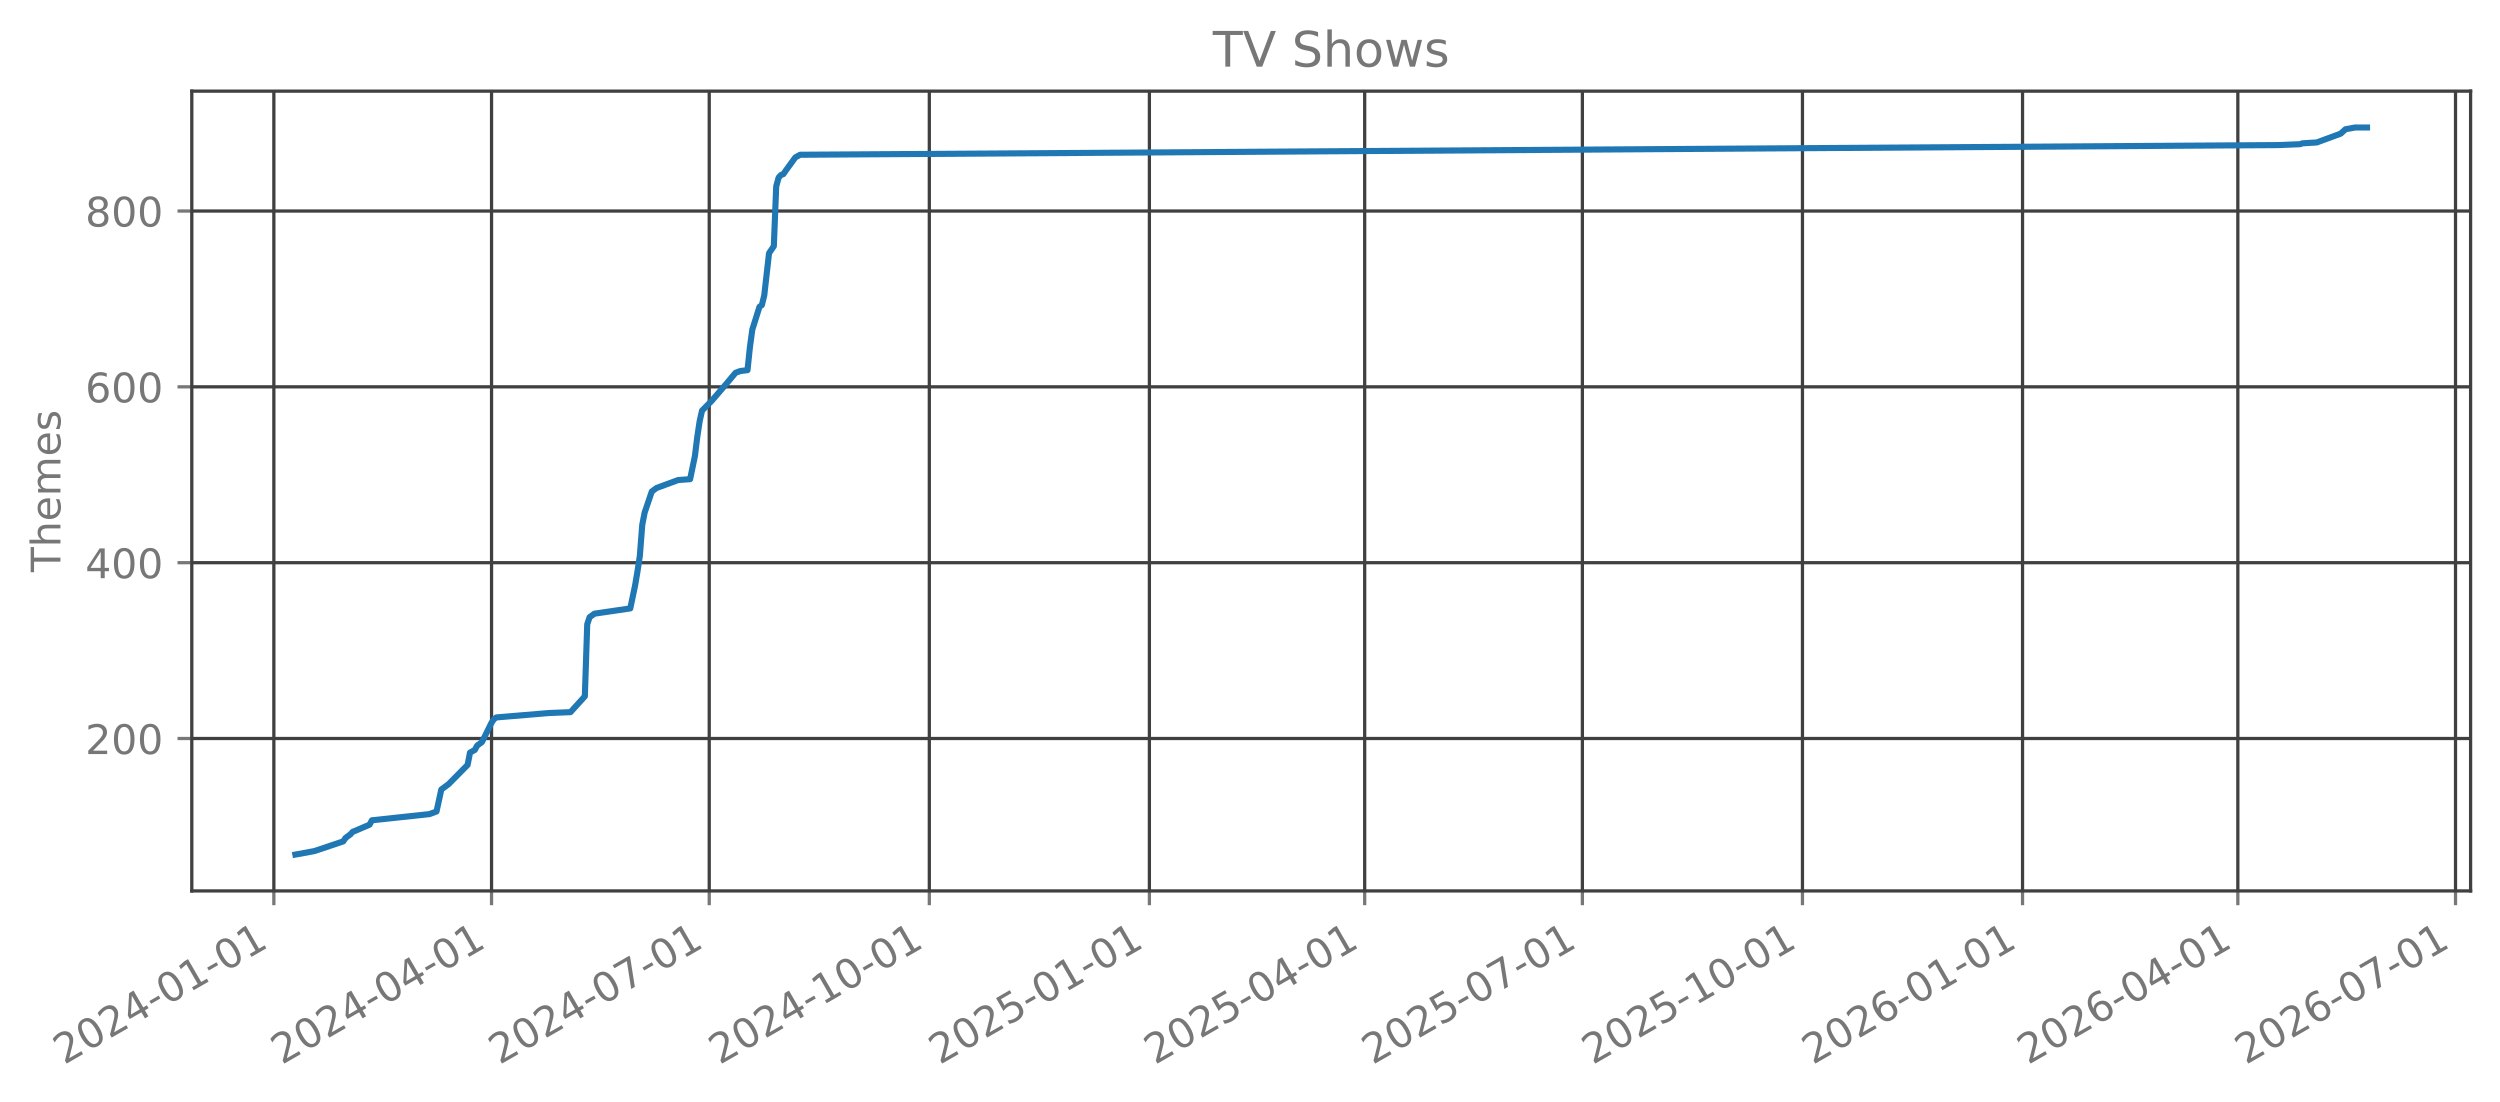
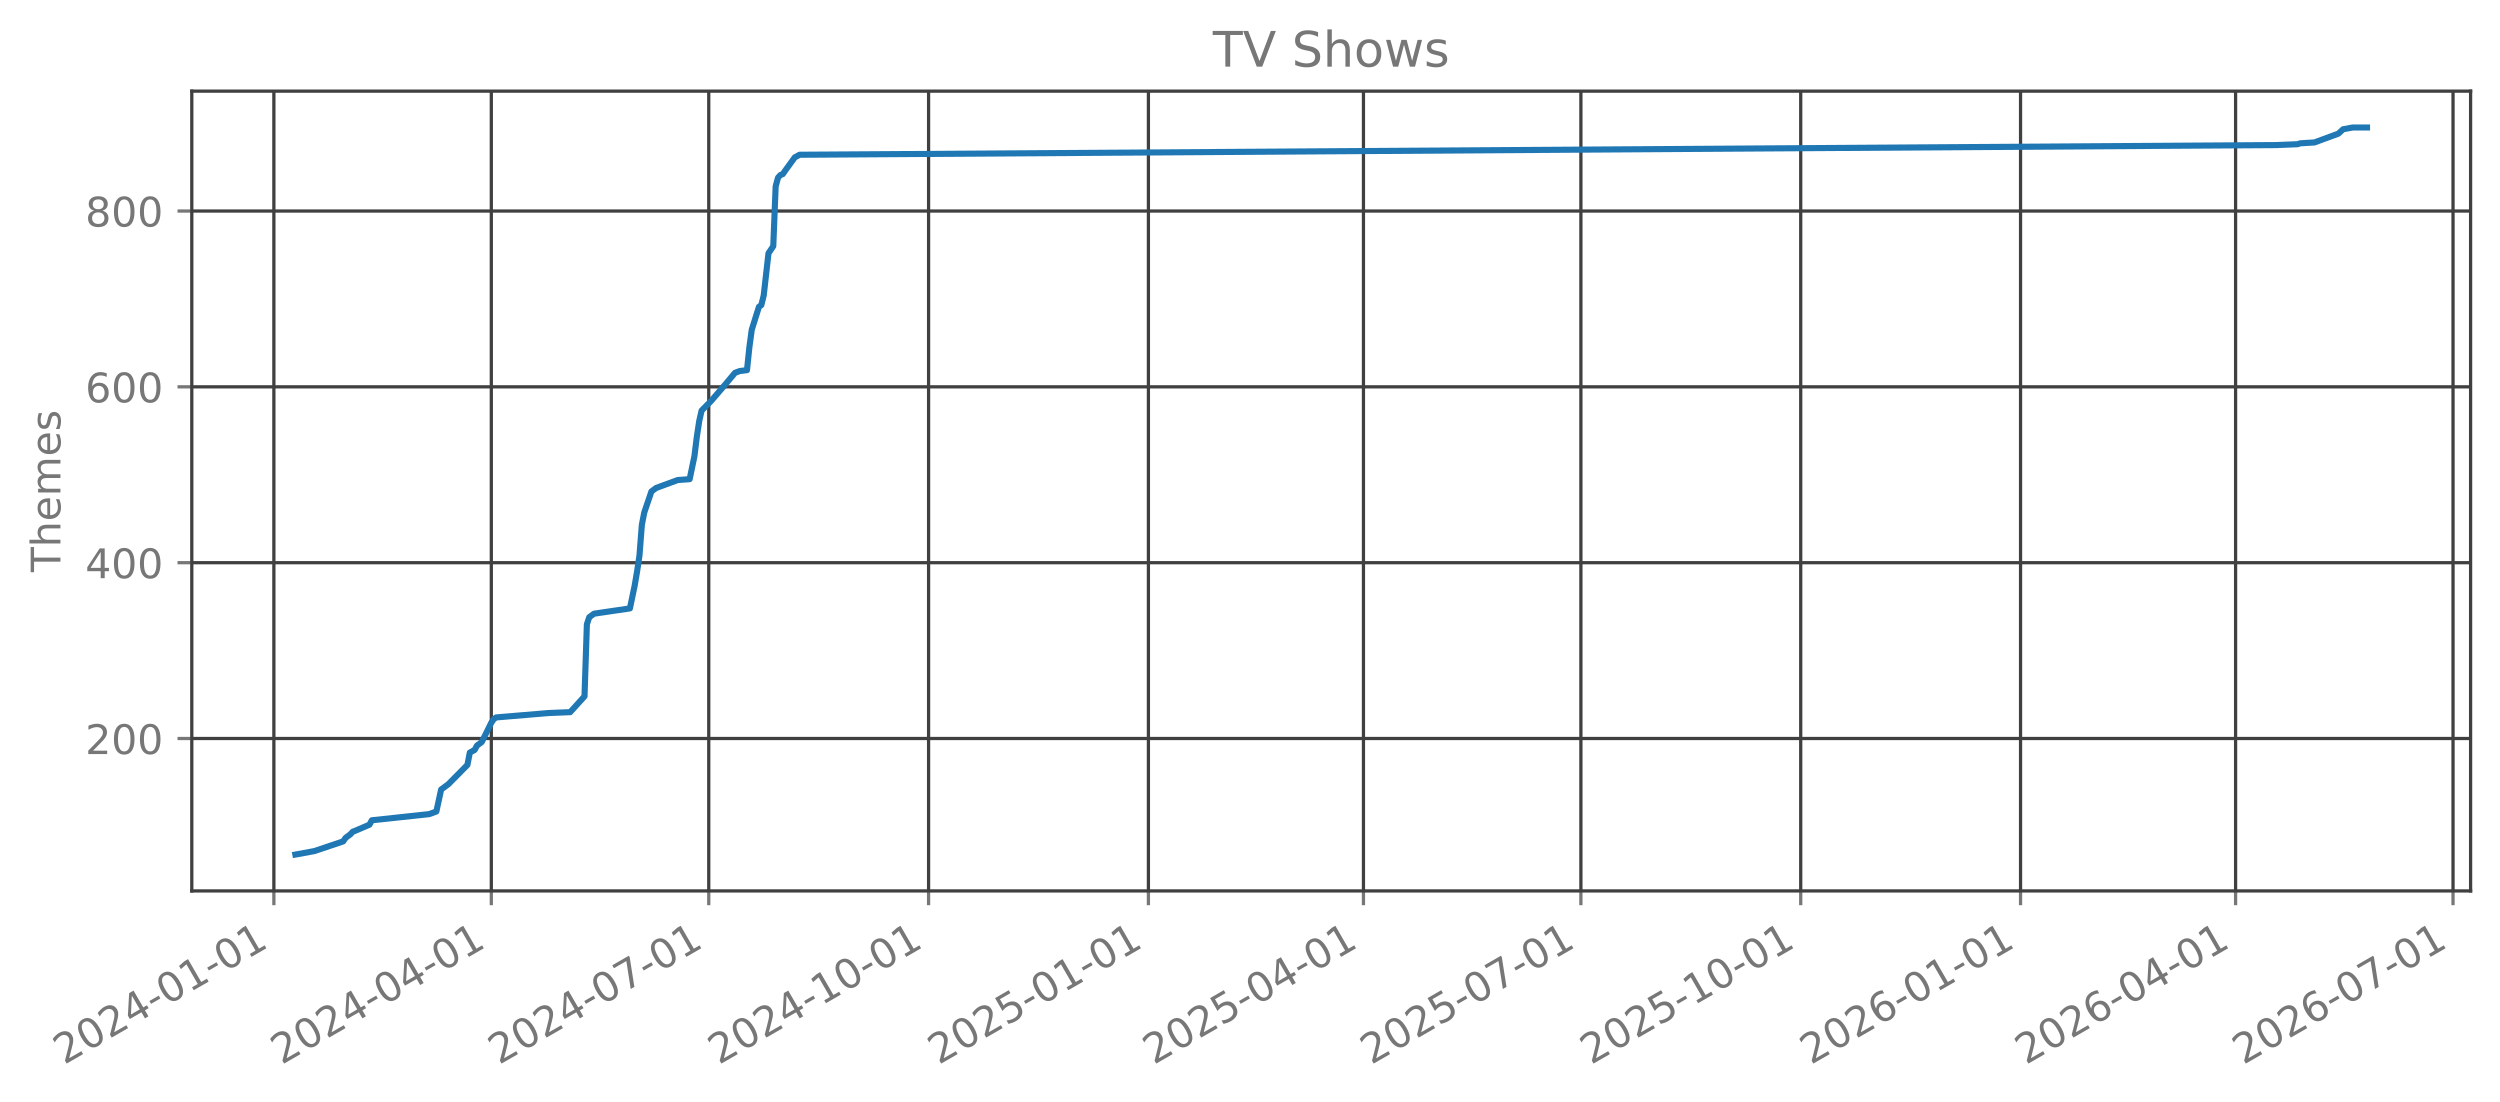
<svg xmlns="http://www.w3.org/2000/svg" xmlns:xlink="http://www.w3.org/1999/xlink" width="612.166pt" height="269.797pt" viewBox="0 0 612.166 269.797" version="1.1">
  <defs>
    <style type="text/css">*{stroke-linejoin: round; stroke-linecap: butt}</style>
  </defs>
  <g id="figure_1">
    <g id="patch_1">
      <path d="M 0 269.797  L 612.166 269.797  L 612.166 0  L 0 0  L 0 269.797  z " style="fill: none; opacity: 0" />
    </g>
    <g id="axes_1">
      <g id="patch_2">
        <path d="M 46.966 218.158  L 604.966 218.158  L 604.966 22.318  L 46.966 22.318  L 46.966 218.158  z " style="fill: none; opacity: 0" />
      </g>
      <g id="matplotlib.axis_1">
        <g id="xtick_1">
          <g id="line2d_1">
-             <path d="M 67.057 218.158  L 67.057 22.318  " clip-path="url(#pb8037a539b)" style="fill: none; stroke: #404040; stroke-width: 0.8; stroke-linecap: square" />
+             <path d="M 67.063 218.158  L 67.063 22.318  " clip-path="url(#p0087ed329e)" style="fill: none; stroke: #404040; stroke-width: 0.8; stroke-linecap: square" />
          </g>
          <g id="line2d_2">
            <defs>
-               <path id="m5e4600a78e" d="M 0 0  L 0 3.5  " style="stroke: #777777; stroke-width: 0.8" />
+               <path id="mcdffc90ca2" d="M 0 0  L 0 3.5  " style="stroke: #777777; stroke-width: 0.8" />
            </defs>
            <g>
-               <use xlink:href="#m5e4600a78e" x="67.057" y="218.158" style="fill: #777777; stroke: #777777; stroke-width: 0.8" />
+               <use xlink:href="#mcdffc90ca2" x="67.063" y="218.158" style="fill: #777777; stroke: #777777; stroke-width: 0.8" />
            </g>
          </g>
          <g id="text_1">
-             <g style="fill: #777777" transform="translate(15.68792 260.7964) rotate(-30) scale(0.1 -0.1)">
+             <g style="fill: #777777" transform="translate(15.694 260.7964) rotate(-30) scale(0.1 -0.1)">
              <defs>
                <path id="DejaVuSans-32" d="M 1228 531  L 3431 531  L 3431 0  L 469 0  L 469 531  Q 828 903 1448 1529  Q 2069 2156 2228 2338  Q 2531 2678 2651 2914  Q 2772 3150 2772 3378  Q 2772 3750 2511 3984  Q 2250 4219 1831 4219  Q 1534 4219 1204 4116  Q 875 4013 500 3803  L 500 4441  Q 881 4594 1212 4672  Q 1544 4750 1819 4750  Q 2544 4750 2975 4387  Q 3406 4025 3406 3419  Q 3406 3131 3298 2873  Q 3191 2616 2906 2266  Q 2828 2175 2409 1742  Q 1991 1309 1228 531  z " transform="scale(0.015625)" />
                <path id="DejaVuSans-30" d="M 2034 4250  Q 1547 4250 1301 3770  Q 1056 3291 1056 2328  Q 1056 1369 1301 889  Q 1547 409 2034 409  Q 2525 409 2770 889  Q 3016 1369 3016 2328  Q 3016 3291 2770 3770  Q 2525 4250 2034 4250  z M 2034 4750  Q 2819 4750 3233 4129  Q 3647 3509 3647 2328  Q 3647 1150 3233 529  Q 2819 -91 2034 -91  Q 1250 -91 836 529  Q 422 1150 422 2328  Q 422 3509 836 4129  Q 1250 4750 2034 4750  z " transform="scale(0.015625)" />
                <path id="DejaVuSans-34" d="M 2419 4116  L 825 1625  L 2419 1625  L 2419 4116  z M 2253 4666  L 3047 4666  L 3047 1625  L 3713 1625  L 3713 1100  L 3047 1100  L 3047 0  L 2419 0  L 2419 1100  L 313 1100  L 313 1709  L 2253 4666  z " transform="scale(0.015625)" />
                <path id="DejaVuSans-2d" d="M 313 2009  L 1997 2009  L 1997 1497  L 313 1497  L 313 2009  z " transform="scale(0.015625)" />
                <path id="DejaVuSans-31" d="M 794 531  L 1825 531  L 1825 4091  L 703 3866  L 703 4441  L 1819 4666  L 2450 4666  L 2450 531  L 3481 531  L 3481 0  L 794 0  L 794 531  z " transform="scale(0.015625)" />
              </defs>
              <use xlink:href="#DejaVuSans-32" />
              <use xlink:href="#DejaVuSans-30" transform="translate(63.62305 0)" />
              <use xlink:href="#DejaVuSans-32" transform="translate(127.2461 0)" />
              <use xlink:href="#DejaVuSans-34" transform="translate(190.8691 0)" />
              <use xlink:href="#DejaVuSans-2d" transform="translate(254.4922 0)" />
              <use xlink:href="#DejaVuSans-30" transform="translate(290.5762 0)" />
              <use xlink:href="#DejaVuSans-31" transform="translate(354.1992 0)" />
              <use xlink:href="#DejaVuSans-2d" transform="translate(417.8223 0)" />
              <use xlink:href="#DejaVuSans-30" transform="translate(453.9062 0)" />
              <use xlink:href="#DejaVuSans-31" transform="translate(517.5293 0)" />
            </g>
          </g>
        </g>
        <g id="xtick_2">
          <g id="line2d_3">
-             <path d="M 120.362 218.158  L 120.362 22.318  " clip-path="url(#pb8037a539b)" style="fill: none; stroke: #404040; stroke-width: 0.8; stroke-linecap: square" />
+             <path d="M 120.307 218.158  L 120.307 22.318  " clip-path="url(#p0087ed329e)" style="fill: none; stroke: #404040; stroke-width: 0.8; stroke-linecap: square" />
          </g>
          <g id="line2d_4">
            <g>
-               <use xlink:href="#m5e4600a78e" x="120.362" y="218.158" style="fill: #777777; stroke: #777777; stroke-width: 0.8" />
+               <use xlink:href="#mcdffc90ca2" x="120.307" y="218.158" style="fill: #777777; stroke: #777777; stroke-width: 0.8" />
            </g>
          </g>
          <g id="text_2">
-             <g style="fill: #777777" transform="translate(68.99256 260.7964) rotate(-30) scale(0.1 -0.1)">
+             <g style="fill: #777777" transform="translate(68.93716 260.7964) rotate(-30) scale(0.1 -0.1)">
              <use xlink:href="#DejaVuSans-32" />
              <use xlink:href="#DejaVuSans-30" transform="translate(63.62305 0)" />
              <use xlink:href="#DejaVuSans-32" transform="translate(127.2461 0)" />
              <use xlink:href="#DejaVuSans-34" transform="translate(190.8691 0)" />
              <use xlink:href="#DejaVuSans-2d" transform="translate(254.4922 0)" />
              <use xlink:href="#DejaVuSans-30" transform="translate(290.5762 0)" />
              <use xlink:href="#DejaVuSans-34" transform="translate(354.1992 0)" />
              <use xlink:href="#DejaVuSans-2d" transform="translate(417.8223 0)" />
              <use xlink:href="#DejaVuSans-30" transform="translate(453.9062 0)" />
              <use xlink:href="#DejaVuSans-31" transform="translate(517.5293 0)" />
            </g>
          </g>
        </g>
        <g id="xtick_3">
          <g id="line2d_5">
-             <path d="M 173.667 218.158  L 173.667 22.318  " clip-path="url(#pb8037a539b)" style="fill: none; stroke: #404040; stroke-width: 0.8; stroke-linecap: square" />
+             <path d="M 173.55 218.158  L 173.55 22.318  " clip-path="url(#p0087ed329e)" style="fill: none; stroke: #404040; stroke-width: 0.8; stroke-linecap: square" />
          </g>
          <g id="line2d_6">
            <g>
-               <use xlink:href="#m5e4600a78e" x="173.667" y="218.158" style="fill: #777777; stroke: #777777; stroke-width: 0.8" />
+               <use xlink:href="#mcdffc90ca2" x="173.55" y="218.158" style="fill: #777777; stroke: #777777; stroke-width: 0.8" />
            </g>
          </g>
          <g id="text_3">
-             <g style="fill: #777777" transform="translate(122.2972 260.7964) rotate(-30) scale(0.1 -0.1)">
+             <g style="fill: #777777" transform="translate(122.1803 260.7964) rotate(-30) scale(0.1 -0.1)">
              <defs>
                <path id="DejaVuSans-37" d="M 525 4666  L 3525 4666  L 3525 4397  L 1831 0  L 1172 0  L 2766 4134  L 525 4134  L 525 4666  z " transform="scale(0.015625)" />
              </defs>
              <use xlink:href="#DejaVuSans-32" />
              <use xlink:href="#DejaVuSans-30" transform="translate(63.62305 0)" />
              <use xlink:href="#DejaVuSans-32" transform="translate(127.2461 0)" />
              <use xlink:href="#DejaVuSans-34" transform="translate(190.8691 0)" />
              <use xlink:href="#DejaVuSans-2d" transform="translate(254.4922 0)" />
              <use xlink:href="#DejaVuSans-30" transform="translate(290.5762 0)" />
              <use xlink:href="#DejaVuSans-37" transform="translate(354.1992 0)" />
              <use xlink:href="#DejaVuSans-2d" transform="translate(417.8223 0)" />
              <use xlink:href="#DejaVuSans-30" transform="translate(453.9062 0)" />
              <use xlink:href="#DejaVuSans-31" transform="translate(517.5293 0)" />
            </g>
          </g>
        </g>
        <g id="xtick_4">
          <g id="line2d_7">
-             <path d="M 227.557 218.158  L 227.557 22.318  " clip-path="url(#pb8037a539b)" style="fill: none; stroke: #404040; stroke-width: 0.8; stroke-linecap: square" />
+             <path d="M 227.378 218.158  L 227.378 22.318  " clip-path="url(#p0087ed329e)" style="fill: none; stroke: #404040; stroke-width: 0.8; stroke-linecap: square" />
          </g>
          <g id="line2d_8">
            <g>
-               <use xlink:href="#m5e4600a78e" x="227.557" y="218.158" style="fill: #777777; stroke: #777777; stroke-width: 0.8" />
+               <use xlink:href="#mcdffc90ca2" x="227.378" y="218.158" style="fill: #777777; stroke: #777777; stroke-width: 0.8" />
            </g>
          </g>
          <g id="text_4">
-             <g style="fill: #777777" transform="translate(176.1876 260.7964) rotate(-30) scale(0.1 -0.1)">
+             <g style="fill: #777777" transform="translate(176.0086 260.7964) rotate(-30) scale(0.1 -0.1)">
              <use xlink:href="#DejaVuSans-32" />
              <use xlink:href="#DejaVuSans-30" transform="translate(63.62305 0)" />
              <use xlink:href="#DejaVuSans-32" transform="translate(127.2461 0)" />
              <use xlink:href="#DejaVuSans-34" transform="translate(190.8691 0)" />
              <use xlink:href="#DejaVuSans-2d" transform="translate(254.4922 0)" />
              <use xlink:href="#DejaVuSans-31" transform="translate(290.5762 0)" />
              <use xlink:href="#DejaVuSans-30" transform="translate(354.1992 0)" />
              <use xlink:href="#DejaVuSans-2d" transform="translate(417.8223 0)" />
              <use xlink:href="#DejaVuSans-30" transform="translate(453.9062 0)" />
              <use xlink:href="#DejaVuSans-31" transform="translate(517.5293 0)" />
            </g>
          </g>
        </g>
        <g id="xtick_5">
          <g id="line2d_9">
-             <path d="M 281.447 218.158  L 281.447 22.318  " clip-path="url(#pb8037a539b)" style="fill: none; stroke: #404040; stroke-width: 0.8; stroke-linecap: square" />
+             <path d="M 281.206 218.158  L 281.206 22.318  " clip-path="url(#p0087ed329e)" style="fill: none; stroke: #404040; stroke-width: 0.8; stroke-linecap: square" />
          </g>
          <g id="line2d_10">
            <g>
-               <use xlink:href="#m5e4600a78e" x="281.447" y="218.158" style="fill: #777777; stroke: #777777; stroke-width: 0.8" />
+               <use xlink:href="#mcdffc90ca2" x="281.206" y="218.158" style="fill: #777777; stroke: #777777; stroke-width: 0.8" />
            </g>
          </g>
          <g id="text_5">
-             <g style="fill: #777777" transform="translate(230.078 260.7964) rotate(-30) scale(0.1 -0.1)">
+             <g style="fill: #777777" transform="translate(229.8368 260.7964) rotate(-30) scale(0.1 -0.1)">
              <defs>
                <path id="DejaVuSans-35" d="M 691 4666  L 3169 4666  L 3169 4134  L 1269 4134  L 1269 2991  Q 1406 3038 1543 3061  Q 1681 3084 1819 3084  Q 2600 3084 3056 2656  Q 3513 2228 3513 1497  Q 3513 744 3044 326  Q 2575 -91 1722 -91  Q 1428 -91 1123 -41  Q 819 9 494 109  L 494 744  Q 775 591 1075 516  Q 1375 441 1709 441  Q 2250 441 2565 725  Q 2881 1009 2881 1497  Q 2881 1984 2565 2268  Q 2250 2553 1709 2553  Q 1456 2553 1204 2497  Q 953 2441 691 2322  L 691 4666  z " transform="scale(0.015625)" />
              </defs>
              <use xlink:href="#DejaVuSans-32" />
              <use xlink:href="#DejaVuSans-30" transform="translate(63.62305 0)" />
              <use xlink:href="#DejaVuSans-32" transform="translate(127.2461 0)" />
              <use xlink:href="#DejaVuSans-35" transform="translate(190.8691 0)" />
              <use xlink:href="#DejaVuSans-2d" transform="translate(254.4922 0)" />
              <use xlink:href="#DejaVuSans-30" transform="translate(290.5762 0)" />
              <use xlink:href="#DejaVuSans-31" transform="translate(354.1992 0)" />
              <use xlink:href="#DejaVuSans-2d" transform="translate(417.8223 0)" />
              <use xlink:href="#DejaVuSans-30" transform="translate(453.9062 0)" />
              <use xlink:href="#DejaVuSans-31" transform="translate(517.5293 0)" />
            </g>
          </g>
        </g>
        <g id="xtick_6">
          <g id="line2d_11">
-             <path d="M 334.166 218.158  L 334.166 22.318  " clip-path="url(#pb8037a539b)" style="fill: none; stroke: #404040; stroke-width: 0.8; stroke-linecap: square" />
+             <path d="M 333.864 218.158  L 333.864 22.318  " clip-path="url(#p0087ed329e)" style="fill: none; stroke: #404040; stroke-width: 0.8; stroke-linecap: square" />
          </g>
          <g id="line2d_12">
            <g>
-               <use xlink:href="#m5e4600a78e" x="334.166" y="218.158" style="fill: #777777; stroke: #777777; stroke-width: 0.8" />
+               <use xlink:href="#mcdffc90ca2" x="333.864" y="218.158" style="fill: #777777; stroke: #777777; stroke-width: 0.8" />
            </g>
          </g>
          <g id="text_6">
-             <g style="fill: #777777" transform="translate(282.7969 260.7964) rotate(-30) scale(0.1 -0.1)">
+             <g style="fill: #777777" transform="translate(282.4949 260.7964) rotate(-30) scale(0.1 -0.1)">
              <use xlink:href="#DejaVuSans-32" />
              <use xlink:href="#DejaVuSans-30" transform="translate(63.62305 0)" />
              <use xlink:href="#DejaVuSans-32" transform="translate(127.2461 0)" />
              <use xlink:href="#DejaVuSans-35" transform="translate(190.8691 0)" />
              <use xlink:href="#DejaVuSans-2d" transform="translate(254.4922 0)" />
              <use xlink:href="#DejaVuSans-30" transform="translate(290.5762 0)" />
              <use xlink:href="#DejaVuSans-34" transform="translate(354.1992 0)" />
              <use xlink:href="#DejaVuSans-2d" transform="translate(417.8223 0)" />
              <use xlink:href="#DejaVuSans-30" transform="translate(453.9062 0)" />
              <use xlink:href="#DejaVuSans-31" transform="translate(517.5293 0)" />
            </g>
          </g>
        </g>
        <g id="xtick_7">
          <g id="line2d_13">
-             <path d="M 387.471 218.158  L 387.471 22.318  " clip-path="url(#pb8037a539b)" style="fill: none; stroke: #404040; stroke-width: 0.8; stroke-linecap: square" />
+             <path d="M 387.107 218.158  L 387.107 22.318  " clip-path="url(#p0087ed329e)" style="fill: none; stroke: #404040; stroke-width: 0.8; stroke-linecap: square" />
          </g>
          <g id="line2d_14">
            <g>
-               <use xlink:href="#m5e4600a78e" x="387.471" y="218.158" style="fill: #777777; stroke: #777777; stroke-width: 0.8" />
+               <use xlink:href="#mcdffc90ca2" x="387.107" y="218.158" style="fill: #777777; stroke: #777777; stroke-width: 0.8" />
            </g>
          </g>
          <g id="text_7">
-             <g style="fill: #777777" transform="translate(336.1015 260.7964) rotate(-30) scale(0.1 -0.1)">
+             <g style="fill: #777777" transform="translate(335.738 260.7964) rotate(-30) scale(0.1 -0.1)">
              <use xlink:href="#DejaVuSans-32" />
              <use xlink:href="#DejaVuSans-30" transform="translate(63.62305 0)" />
              <use xlink:href="#DejaVuSans-32" transform="translate(127.2461 0)" />
              <use xlink:href="#DejaVuSans-35" transform="translate(190.8691 0)" />
              <use xlink:href="#DejaVuSans-2d" transform="translate(254.4922 0)" />
              <use xlink:href="#DejaVuSans-30" transform="translate(290.5762 0)" />
              <use xlink:href="#DejaVuSans-37" transform="translate(354.1992 0)" />
              <use xlink:href="#DejaVuSans-2d" transform="translate(417.8223 0)" />
              <use xlink:href="#DejaVuSans-30" transform="translate(453.9062 0)" />
              <use xlink:href="#DejaVuSans-31" transform="translate(517.5293 0)" />
            </g>
          </g>
        </g>
        <g id="xtick_8">
          <g id="line2d_15">
-             <path d="M 441.361 218.158  L 441.361 22.318  " clip-path="url(#pb8037a539b)" style="fill: none; stroke: #404040; stroke-width: 0.8; stroke-linecap: square" />
+             <path d="M 440.936 218.158  L 440.936 22.318  " clip-path="url(#p0087ed329e)" style="fill: none; stroke: #404040; stroke-width: 0.8; stroke-linecap: square" />
          </g>
          <g id="line2d_16">
            <g>
-               <use xlink:href="#m5e4600a78e" x="441.361" y="218.158" style="fill: #777777; stroke: #777777; stroke-width: 0.8" />
+               <use xlink:href="#mcdffc90ca2" x="440.936" y="218.158" style="fill: #777777; stroke: #777777; stroke-width: 0.8" />
            </g>
          </g>
          <g id="text_8">
-             <g style="fill: #777777" transform="translate(389.9919 260.7964) rotate(-30) scale(0.1 -0.1)">
+             <g style="fill: #777777" transform="translate(389.5663 260.7964) rotate(-30) scale(0.1 -0.1)">
              <use xlink:href="#DejaVuSans-32" />
              <use xlink:href="#DejaVuSans-30" transform="translate(63.62305 0)" />
              <use xlink:href="#DejaVuSans-32" transform="translate(127.2461 0)" />
              <use xlink:href="#DejaVuSans-35" transform="translate(190.8691 0)" />
              <use xlink:href="#DejaVuSans-2d" transform="translate(254.4922 0)" />
              <use xlink:href="#DejaVuSans-31" transform="translate(290.5762 0)" />
              <use xlink:href="#DejaVuSans-30" transform="translate(354.1992 0)" />
              <use xlink:href="#DejaVuSans-2d" transform="translate(417.8223 0)" />
              <use xlink:href="#DejaVuSans-30" transform="translate(453.9062 0)" />
              <use xlink:href="#DejaVuSans-31" transform="translate(517.5293 0)" />
            </g>
          </g>
        </g>
        <g id="xtick_9">
          <g id="line2d_17">
-             <path d="M 495.252 218.158  L 495.252 22.318  " clip-path="url(#pb8037a539b)" style="fill: none; stroke: #404040; stroke-width: 0.8; stroke-linecap: square" />
+             <path d="M 494.764 218.158  L 494.764 22.318  " clip-path="url(#p0087ed329e)" style="fill: none; stroke: #404040; stroke-width: 0.8; stroke-linecap: square" />
          </g>
          <g id="line2d_18">
            <g>
-               <use xlink:href="#m5e4600a78e" x="495.252" y="218.158" style="fill: #777777; stroke: #777777; stroke-width: 0.8" />
+               <use xlink:href="#mcdffc90ca2" x="494.764" y="218.158" style="fill: #777777; stroke: #777777; stroke-width: 0.8" />
            </g>
          </g>
          <g id="text_9">
-             <g style="fill: #777777" transform="translate(443.8823 260.7964) rotate(-30) scale(0.1 -0.1)">
+             <g style="fill: #777777" transform="translate(443.3945 260.7964) rotate(-30) scale(0.1 -0.1)">
              <defs>
                <path id="DejaVuSans-36" d="M 2113 2584  Q 1688 2584 1439 2293  Q 1191 2003 1191 1497  Q 1191 994 1439 701  Q 1688 409 2113 409  Q 2538 409 2786 701  Q 3034 994 3034 1497  Q 3034 2003 2786 2293  Q 2538 2584 2113 2584  z M 3366 4563  L 3366 3988  Q 3128 4100 2886 4159  Q 2644 4219 2406 4219  Q 1781 4219 1451 3797  Q 1122 3375 1075 2522  Q 1259 2794 1537 2939  Q 1816 3084 2150 3084  Q 2853 3084 3261 2657  Q 3669 2231 3669 1497  Q 3669 778 3244 343  Q 2819 -91 2113 -91  Q 1303 -91 875 529  Q 447 1150 447 2328  Q 447 3434 972 4092  Q 1497 4750 2381 4750  Q 2619 4750 2861 4703  Q 3103 4656 3366 4563  z " transform="scale(0.015625)" />
              </defs>
              <use xlink:href="#DejaVuSans-32" />
              <use xlink:href="#DejaVuSans-30" transform="translate(63.62305 0)" />
              <use xlink:href="#DejaVuSans-32" transform="translate(127.2461 0)" />
              <use xlink:href="#DejaVuSans-36" transform="translate(190.8691 0)" />
              <use xlink:href="#DejaVuSans-2d" transform="translate(254.4922 0)" />
              <use xlink:href="#DejaVuSans-30" transform="translate(290.5762 0)" />
              <use xlink:href="#DejaVuSans-31" transform="translate(354.1992 0)" />
              <use xlink:href="#DejaVuSans-2d" transform="translate(417.8223 0)" />
              <use xlink:href="#DejaVuSans-30" transform="translate(453.9062 0)" />
              <use xlink:href="#DejaVuSans-31" transform="translate(517.5293 0)" />
            </g>
          </g>
        </g>
        <g id="xtick_10">
          <g id="line2d_19">
-             <path d="M 547.971 218.158  L 547.971 22.318  " clip-path="url(#pb8037a539b)" style="fill: none; stroke: #404040; stroke-width: 0.8; stroke-linecap: square" />
+             <path d="M 547.422 218.158  L 547.422 22.318  " clip-path="url(#p0087ed329e)" style="fill: none; stroke: #404040; stroke-width: 0.8; stroke-linecap: square" />
          </g>
          <g id="line2d_20">
            <g>
-               <use xlink:href="#m5e4600a78e" x="547.971" y="218.158" style="fill: #777777; stroke: #777777; stroke-width: 0.8" />
+               <use xlink:href="#mcdffc90ca2" x="547.422" y="218.158" style="fill: #777777; stroke: #777777; stroke-width: 0.8" />
            </g>
          </g>
          <g id="text_10">
-             <g style="fill: #777777" transform="translate(496.6012 260.7964) rotate(-30) scale(0.1 -0.1)">
+             <g style="fill: #777777" transform="translate(496.0526 260.7964) rotate(-30) scale(0.1 -0.1)">
              <use xlink:href="#DejaVuSans-32" />
              <use xlink:href="#DejaVuSans-30" transform="translate(63.62305 0)" />
              <use xlink:href="#DejaVuSans-32" transform="translate(127.2461 0)" />
              <use xlink:href="#DejaVuSans-36" transform="translate(190.8691 0)" />
              <use xlink:href="#DejaVuSans-2d" transform="translate(254.4922 0)" />
              <use xlink:href="#DejaVuSans-30" transform="translate(290.5762 0)" />
              <use xlink:href="#DejaVuSans-34" transform="translate(354.1992 0)" />
              <use xlink:href="#DejaVuSans-2d" transform="translate(417.8223 0)" />
              <use xlink:href="#DejaVuSans-30" transform="translate(453.9062 0)" />
              <use xlink:href="#DejaVuSans-31" transform="translate(517.5293 0)" />
            </g>
          </g>
        </g>
        <g id="xtick_11">
          <g id="line2d_21">
-             <path d="M 601.275 218.158  L 601.275 22.318  " clip-path="url(#pb8037a539b)" style="fill: none; stroke: #404040; stroke-width: 0.8; stroke-linecap: square" />
+             <path d="M 600.665 218.158  L 600.665 22.318  " clip-path="url(#p0087ed329e)" style="fill: none; stroke: #404040; stroke-width: 0.8; stroke-linecap: square" />
          </g>
          <g id="line2d_22">
            <g>
-               <use xlink:href="#m5e4600a78e" x="601.275" y="218.158" style="fill: #777777; stroke: #777777; stroke-width: 0.8" />
+               <use xlink:href="#mcdffc90ca2" x="600.665" y="218.158" style="fill: #777777; stroke: #777777; stroke-width: 0.8" />
            </g>
          </g>
          <g id="text_11">
-             <g style="fill: #777777" transform="translate(549.9059 260.7964) rotate(-30) scale(0.1 -0.1)">
+             <g style="fill: #777777" transform="translate(549.2958 260.7964) rotate(-30) scale(0.1 -0.1)">
              <use xlink:href="#DejaVuSans-32" />
              <use xlink:href="#DejaVuSans-30" transform="translate(63.62305 0)" />
              <use xlink:href="#DejaVuSans-32" transform="translate(127.2461 0)" />
              <use xlink:href="#DejaVuSans-36" transform="translate(190.8691 0)" />
              <use xlink:href="#DejaVuSans-2d" transform="translate(254.4922 0)" />
              <use xlink:href="#DejaVuSans-30" transform="translate(290.5762 0)" />
              <use xlink:href="#DejaVuSans-37" transform="translate(354.1992 0)" />
              <use xlink:href="#DejaVuSans-2d" transform="translate(417.8223 0)" />
              <use xlink:href="#DejaVuSans-30" transform="translate(453.9062 0)" />
              <use xlink:href="#DejaVuSans-31" transform="translate(517.5293 0)" />
            </g>
          </g>
        </g>
      </g>
      <g id="matplotlib.axis_2">
        <g id="ytick_1">
          <g id="line2d_23">
-             <path d="M 46.966 180.839  L 604.966 180.839  " clip-path="url(#pb8037a539b)" style="fill: none; stroke: #404040; stroke-width: 0.8; stroke-linecap: square" />
+             <path d="M 46.966 180.839  L 604.966 180.839  " clip-path="url(#p0087ed329e)" style="fill: none; stroke: #404040; stroke-width: 0.8; stroke-linecap: square" />
          </g>
          <g id="line2d_24">
            <defs>
-               <path id="m4a9c4316d8" d="M 0 0  L -3.5 0  " style="stroke: #777777; stroke-width: 0.8" />
+               <path id="m272c11a020" d="M 0 0  L -3.5 0  " style="stroke: #777777; stroke-width: 0.8" />
            </defs>
            <g>
-               <use xlink:href="#m4a9c4316d8" x="46.966" y="180.839" style="fill: #777777; stroke: #777777; stroke-width: 0.8" />
+               <use xlink:href="#m272c11a020" x="46.966" y="180.839" style="fill: #777777; stroke: #777777; stroke-width: 0.8" />
            </g>
          </g>
          <g id="text_12">
            <g style="fill: #777777" transform="translate(20.87813 184.6386) scale(0.1 -0.1)">
              <use xlink:href="#DejaVuSans-32" />
              <use xlink:href="#DejaVuSans-30" transform="translate(63.62305 0)" />
              <use xlink:href="#DejaVuSans-30" transform="translate(127.2461 0)" />
            </g>
          </g>
        </g>
        <g id="ytick_2">
          <g id="line2d_25">
-             <path d="M 46.966 137.783  L 604.966 137.783  " clip-path="url(#pb8037a539b)" style="fill: none; stroke: #404040; stroke-width: 0.8; stroke-linecap: square" />
+             <path d="M 46.966 137.783  L 604.966 137.783  " clip-path="url(#p0087ed329e)" style="fill: none; stroke: #404040; stroke-width: 0.8; stroke-linecap: square" />
          </g>
          <g id="line2d_26">
            <g>
-               <use xlink:href="#m4a9c4316d8" x="46.966" y="137.783" style="fill: #777777; stroke: #777777; stroke-width: 0.8" />
+               <use xlink:href="#m272c11a020" x="46.966" y="137.783" style="fill: #777777; stroke: #777777; stroke-width: 0.8" />
            </g>
          </g>
          <g id="text_13">
            <g style="fill: #777777" transform="translate(20.87813 141.5826) scale(0.1 -0.1)">
              <use xlink:href="#DejaVuSans-34" />
              <use xlink:href="#DejaVuSans-30" transform="translate(63.62305 0)" />
              <use xlink:href="#DejaVuSans-30" transform="translate(127.2461 0)" />
            </g>
          </g>
        </g>
        <g id="ytick_3">
          <g id="line2d_27">
-             <path d="M 46.966 94.727  L 604.966 94.727  " clip-path="url(#pb8037a539b)" style="fill: none; stroke: #404040; stroke-width: 0.8; stroke-linecap: square" />
+             <path d="M 46.966 94.727  L 604.966 94.727  " clip-path="url(#p0087ed329e)" style="fill: none; stroke: #404040; stroke-width: 0.8; stroke-linecap: square" />
          </g>
          <g id="line2d_28">
            <g>
-               <use xlink:href="#m4a9c4316d8" x="46.966" y="94.727" style="fill: #777777; stroke: #777777; stroke-width: 0.8" />
+               <use xlink:href="#m272c11a020" x="46.966" y="94.727" style="fill: #777777; stroke: #777777; stroke-width: 0.8" />
            </g>
          </g>
          <g id="text_14">
            <g style="fill: #777777" transform="translate(20.87813 98.52669) scale(0.1 -0.1)">
              <use xlink:href="#DejaVuSans-36" />
              <use xlink:href="#DejaVuSans-30" transform="translate(63.62305 0)" />
              <use xlink:href="#DejaVuSans-30" transform="translate(127.2461 0)" />
            </g>
          </g>
        </g>
        <g id="ytick_4">
          <g id="line2d_29">
-             <path d="M 46.966 51.672  L 604.966 51.672  " clip-path="url(#pb8037a539b)" style="fill: none; stroke: #404040; stroke-width: 0.8; stroke-linecap: square" />
+             <path d="M 46.966 51.672  L 604.966 51.672  " clip-path="url(#p0087ed329e)" style="fill: none; stroke: #404040; stroke-width: 0.8; stroke-linecap: square" />
          </g>
          <g id="line2d_30">
            <g>
-               <use xlink:href="#m4a9c4316d8" x="46.966" y="51.672" style="fill: #777777; stroke: #777777; stroke-width: 0.8" />
+               <use xlink:href="#m272c11a020" x="46.966" y="51.672" style="fill: #777777; stroke: #777777; stroke-width: 0.8" />
            </g>
          </g>
          <g id="text_15">
            <g style="fill: #777777" transform="translate(20.87813 55.47074) scale(0.1 -0.1)">
              <defs>
                <path id="DejaVuSans-38" d="M 2034 2216  Q 1584 2216 1326 1975  Q 1069 1734 1069 1313  Q 1069 891 1326 650  Q 1584 409 2034 409  Q 2484 409 2743 651  Q 3003 894 3003 1313  Q 3003 1734 2745 1975  Q 2488 2216 2034 2216  z M 1403 2484  Q 997 2584 770 2862  Q 544 3141 544 3541  Q 544 4100 942 4425  Q 1341 4750 2034 4750  Q 2731 4750 3128 4425  Q 3525 4100 3525 3541  Q 3525 3141 3298 2862  Q 3072 2584 2669 2484  Q 3125 2378 3379 2068  Q 3634 1759 3634 1313  Q 3634 634 3220 271  Q 2806 -91 2034 -91  Q 1263 -91 848 271  Q 434 634 434 1313  Q 434 1759 690 2068  Q 947 2378 1403 2484  z M 1172 3481  Q 1172 3119 1398 2916  Q 1625 2713 2034 2713  Q 2441 2713 2670 2916  Q 2900 3119 2900 3481  Q 2900 3844 2670 4047  Q 2441 4250 2034 4250  Q 1625 4250 1398 4047  Q 1172 3844 1172 3481  z " transform="scale(0.015625)" />
              </defs>
              <use xlink:href="#DejaVuSans-38" />
              <use xlink:href="#DejaVuSans-30" transform="translate(63.62305 0)" />
              <use xlink:href="#DejaVuSans-30" transform="translate(127.2461 0)" />
            </g>
          </g>
        </g>
        <g id="text_16">
          <g style="fill: #777777" transform="translate(14.79844 140.0889) rotate(-90) scale(0.1 -0.1)">
            <defs>
              <path id="DejaVuSans-54" d="M -19 4666  L 3928 4666  L 3928 4134  L 2272 4134  L 2272 0  L 1638 0  L 1638 4134  L -19 4134  L -19 4666  z " transform="scale(0.015625)" />
              <path id="DejaVuSans-68" d="M 3513 2113  L 3513 0  L 2938 0  L 2938 2094  Q 2938 2591 2744 2837  Q 2550 3084 2163 3084  Q 1697 3084 1428 2787  Q 1159 2491 1159 1978  L 1159 0  L 581 0  L 581 4863  L 1159 4863  L 1159 2956  Q 1366 3272 1645 3428  Q 1925 3584 2291 3584  Q 2894 3584 3203 3211  Q 3513 2838 3513 2113  z " transform="scale(0.015625)" />
              <path id="DejaVuSans-65" d="M 3597 1894  L 3597 1613  L 953 1613  Q 991 1019 1311 708  Q 1631 397 2203 397  Q 2534 397 2845 478  Q 3156 559 3463 722  L 3463 178  Q 3153 47 2828 -22  Q 2503 -91 2169 -91  Q 1331 -91 842 396  Q 353 884 353 1716  Q 353 2575 817 3079  Q 1281 3584 2069 3584  Q 2775 3584 3186 3129  Q 3597 2675 3597 1894  z M 3022 2063  Q 3016 2534 2758 2815  Q 2500 3097 2075 3097  Q 1594 3097 1305 2825  Q 1016 2553 972 2059  L 3022 2063  z " transform="scale(0.015625)" />
              <path id="DejaVuSans-6d" d="M 3328 2828  Q 3544 3216 3844 3400  Q 4144 3584 4550 3584  Q 5097 3584 5394 3201  Q 5691 2819 5691 2113  L 5691 0  L 5113 0  L 5113 2094  Q 5113 2597 4934 2840  Q 4756 3084 4391 3084  Q 3944 3084 3684 2787  Q 3425 2491 3425 1978  L 3425 0  L 2847 0  L 2847 2094  Q 2847 2600 2669 2842  Q 2491 3084 2119 3084  Q 1678 3084 1418 2786  Q 1159 2488 1159 1978  L 1159 0  L 581 0  L 581 3500  L 1159 3500  L 1159 2956  Q 1356 3278 1631 3431  Q 1906 3584 2284 3584  Q 2666 3584 2933 3390  Q 3200 3197 3328 2828  z " transform="scale(0.015625)" />
              <path id="DejaVuSans-73" d="M 2834 3397  L 2834 2853  Q 2591 2978 2328 3040  Q 2066 3103 1784 3103  Q 1356 3103 1142 2972  Q 928 2841 928 2578  Q 928 2378 1081 2264  Q 1234 2150 1697 2047  L 1894 2003  Q 2506 1872 2764 1633  Q 3022 1394 3022 966  Q 3022 478 2636 193  Q 2250 -91 1575 -91  Q 1294 -91 989 -36  Q 684 19 347 128  L 347 722  Q 666 556 975 473  Q 1284 391 1588 391  Q 1994 391 2212 530  Q 2431 669 2431 922  Q 2431 1156 2273 1281  Q 2116 1406 1581 1522  L 1381 1569  Q 847 1681 609 1914  Q 372 2147 372 2553  Q 372 3047 722 3315  Q 1072 3584 1716 3584  Q 2034 3584 2315 3537  Q 2597 3491 2834 3397  z " transform="scale(0.015625)" />
            </defs>
            <use xlink:href="#DejaVuSans-54" />
            <use xlink:href="#DejaVuSans-68" transform="translate(61.08398 0)" />
            <use xlink:href="#DejaVuSans-65" transform="translate(124.4629 0)" />
            <use xlink:href="#DejaVuSans-6d" transform="translate(185.9863 0)" />
            <use xlink:href="#DejaVuSans-65" transform="translate(283.3984 0)" />
            <use xlink:href="#DejaVuSans-73" transform="translate(344.9219 0)" />
          </g>
        </g>
      </g>
      <g id="line2d_31">
-         <path d="M 72.329 209.256  L 77.015 208.395  L 84.045 206.027  L 84.63 205.166  L 85.802 204.305  L 86.388 203.659  L 86.973 203.444  L 90.488 201.937  L 91.074 200.86  L 105.132 199.353  L 106.889 198.708  L 108.061 193.326  L 109.818 192.034  L 114.504 187.298  L 115.09 184.284  L 116.262 183.638  L 116.847 182.562  L 118.019 181.7  L 120.362 176.964  L 120.948 176.103  L 121.534 175.673  L 134.42 174.596  L 139.692 174.381  L 143.207 170.506  L 143.793 152.853  L 144.378 151.131  L 144.964 150.7  L 145.55 150.27  L 154.336 148.978  L 155.508 143.381  L 156.094 139.936  L 156.679 136.061  L 157.265 128.526  L 157.851 125.512  L 159.608 120.346  L 160.78 119.485  L 166.052 117.547  L 168.981 117.332  L 170.152 111.735  L 170.738 106.998  L 171.324 103.123  L 171.909 100.54  L 174.252 98.172  L 177.767 94.082  L 180.11 91.283  L 180.696 91.068  L 181.282 90.852  L 183.039 90.637  L 183.625 85.04  L 184.21 80.734  L 185.968 75.137  L 186.553 74.706  L 187.139 72.338  L 188.311 62.005  L 189.482 60.283  L 190.068 45.644  L 190.654 43.491  L 191.24 42.845  L 191.825 42.63  L 192.411 41.769  L 194.754 38.539  L 195.926 37.894  L 557.929 35.526  L 563.201 35.31  L 563.786 35.095  L 567.301 34.88  L 571.401 33.373  L 571.987 33.157  L 573.159 32.727  L 574.33 31.651  L 576.673 31.22  L 579.602 31.22  " clip-path="url(#pb8037a539b)" style="fill: none; stroke: #1f77b4; stroke-width: 1.5; stroke-linecap: square" />
+         <path d="M 72.329 209.256  L 77.01 208.395  L 84.031 206.027  L 84.616 205.166  L 85.786 204.305  L 86.371 203.659  L 86.957 203.444  L 90.467 201.937  L 91.052 200.86  L 105.094 199.353  L 106.85 198.708  L 108.02 193.326  L 109.775 192.034  L 114.456 187.298  L 115.041 184.284  L 116.211 183.638  L 116.796 182.562  L 117.966 181.7  L 120.307 176.964  L 120.892 176.103  L 121.477 175.673  L 134.349 174.596  L 139.615 174.381  L 143.125 170.506  L 143.71 152.853  L 144.295 151.131  L 144.88 150.7  L 145.465 150.27  L 154.242 148.978  L 155.412 143.381  L 155.997 139.936  L 156.582 136.061  L 157.167 128.526  L 157.752 125.512  L 159.508 120.346  L 160.678 119.485  L 165.944 117.547  L 168.869 117.332  L 170.039 111.735  L 170.624 106.998  L 171.209 103.123  L 171.795 100.54  L 174.135 98.172  L 177.645 94.082  L 179.986 91.283  L 180.571 91.068  L 181.156 90.852  L 182.911 90.637  L 183.496 85.04  L 184.081 80.734  L 185.837 75.137  L 186.422 74.706  L 187.007 72.338  L 188.177 62.005  L 189.347 60.283  L 189.932 45.644  L 190.517 43.491  L 191.102 42.845  L 191.688 42.63  L 192.273 41.769  L 194.613 38.539  L 195.783 37.894  L 557.369 35.526  L 562.634 35.31  L 563.219 35.095  L 566.73 34.88  L 570.826 33.373  L 571.411 33.157  L 572.581 32.727  L 573.751 31.651  L 576.091 31.22  L 579.602 31.22  " clip-path="url(#p0087ed329e)" style="fill: none; stroke: #1f77b4; stroke-width: 1.5; stroke-linecap: square" />
      </g>
      <g id="patch_3">
        <path d="M 46.966 218.158  L 46.966 22.318  " style="fill: none; stroke: #404040; stroke-width: 0.8; stroke-linejoin: miter; stroke-linecap: square" />
      </g>
      <g id="patch_4">
        <path d="M 604.966 218.158  L 604.966 22.318  " style="fill: none; stroke: #404040; stroke-width: 0.8; stroke-linejoin: miter; stroke-linecap: square" />
      </g>
      <g id="patch_5">
        <path d="M 46.966 218.158  L 604.966 218.158  " style="fill: none; stroke: #404040; stroke-width: 0.8; stroke-linejoin: miter; stroke-linecap: square" />
      </g>
      <g id="patch_6">
        <path d="M 46.966 22.318  L 604.966 22.318  " style="fill: none; stroke: #404040; stroke-width: 0.8; stroke-linejoin: miter; stroke-linecap: square" />
      </g>
      <g id="text_17">
        <g style="fill: #777777" transform="translate(296.9744 16.31812) scale(0.12 -0.12)">
          <defs>
            <path id="DejaVuSans-56" d="M 1831 0  L 50 4666  L 709 4666  L 2188 738  L 3669 4666  L 4325 4666  L 2547 0  L 1831 0  z " transform="scale(0.015625)" />
            <path id="DejaVuSans-20" transform="scale(0.015625)" />
            <path id="DejaVuSans-53" d="M 3425 4513  L 3425 3897  Q 3066 4069 2747 4153  Q 2428 4238 2131 4238  Q 1616 4238 1336 4038  Q 1056 3838 1056 3469  Q 1056 3159 1242 3001  Q 1428 2844 1947 2747  L 2328 2669  Q 3034 2534 3370 2195  Q 3706 1856 3706 1288  Q 3706 609 3251 259  Q 2797 -91 1919 -91  Q 1588 -91 1214 -16  Q 841 59 441 206  L 441 856  Q 825 641 1194 531  Q 1563 422 1919 422  Q 2459 422 2753 634  Q 3047 847 3047 1241  Q 3047 1584 2836 1778  Q 2625 1972 2144 2069  L 1759 2144  Q 1053 2284 737 2584  Q 422 2884 422 3419  Q 422 4038 858 4394  Q 1294 4750 2059 4750  Q 2388 4750 2728 4690  Q 3069 4631 3425 4513  z " transform="scale(0.015625)" />
            <path id="DejaVuSans-6f" d="M 1959 3097  Q 1497 3097 1228 2736  Q 959 2375 959 1747  Q 959 1119 1226 758  Q 1494 397 1959 397  Q 2419 397 2687 759  Q 2956 1122 2956 1747  Q 2956 2369 2687 2733  Q 2419 3097 1959 3097  z M 1959 3584  Q 2709 3584 3137 3096  Q 3566 2609 3566 1747  Q 3566 888 3137 398  Q 2709 -91 1959 -91  Q 1206 -91 779 398  Q 353 888 353 1747  Q 353 2609 779 3096  Q 1206 3584 1959 3584  z " transform="scale(0.015625)" />
            <path id="DejaVuSans-77" d="M 269 3500  L 844 3500  L 1563 769  L 2278 3500  L 2956 3500  L 3675 769  L 4391 3500  L 4966 3500  L 4050 0  L 3372 0  L 2619 2869  L 1863 0  L 1184 0  L 269 3500  z " transform="scale(0.015625)" />
          </defs>
          <use xlink:href="#DejaVuSans-54" />
          <use xlink:href="#DejaVuSans-56" transform="translate(61.08398 0)" />
          <use xlink:href="#DejaVuSans-20" transform="translate(129.4922 0)" />
          <use xlink:href="#DejaVuSans-53" transform="translate(161.2793 0)" />
          <use xlink:href="#DejaVuSans-68" transform="translate(224.7559 0)" />
          <use xlink:href="#DejaVuSans-6f" transform="translate(288.1348 0)" />
          <use xlink:href="#DejaVuSans-77" transform="translate(349.3164 0)" />
          <use xlink:href="#DejaVuSans-73" transform="translate(431.1035 0)" />
        </g>
      </g>
    </g>
  </g>
  <defs>
-     <clipPath id="pb8037a539b">
+     <clipPath id="p0087ed329e">
      <rect x="46.966" y="22.318" width="558" height="195.84" />
    </clipPath>
  </defs>
</svg>
